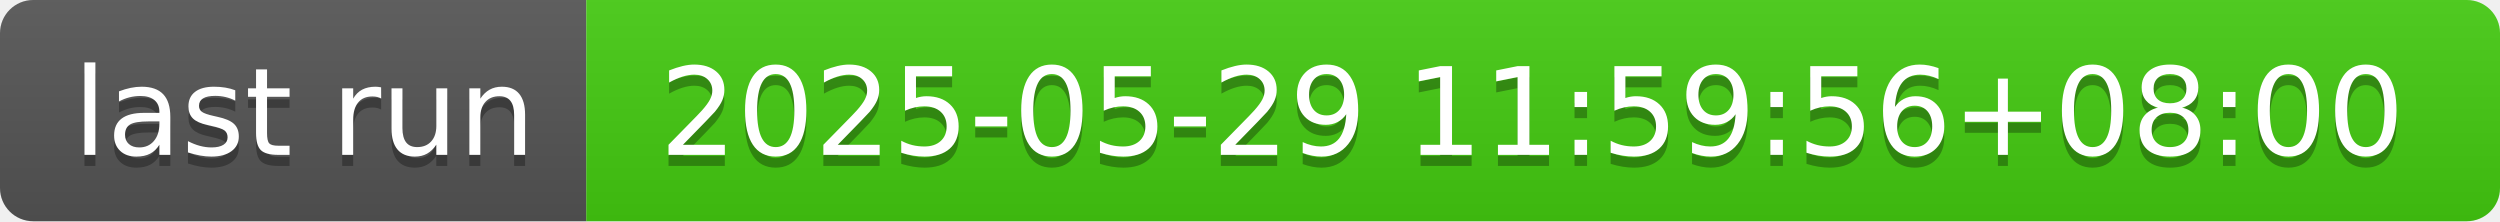
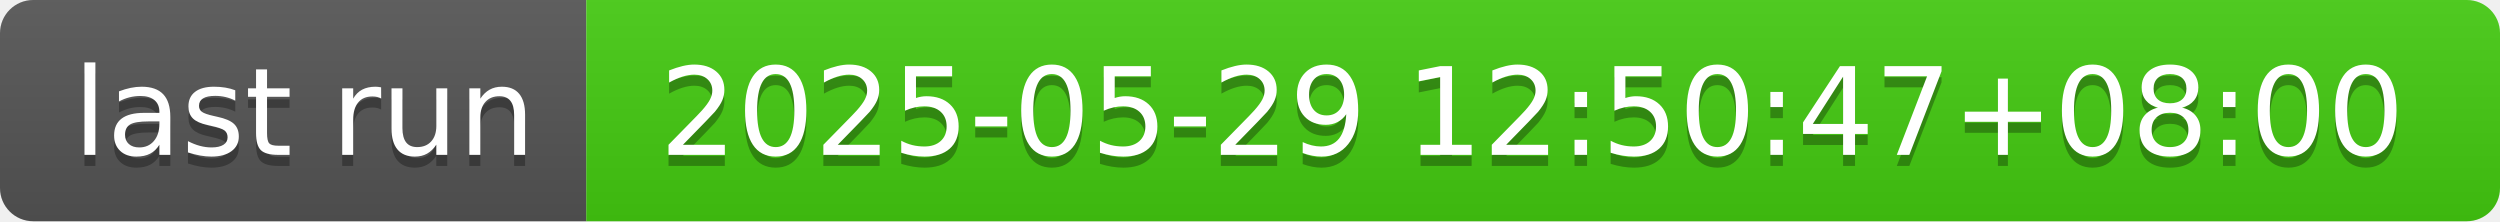
- <svg xmlns="http://www.w3.org/2000/svg" width="226" height="20" role="img" aria-label="last run: 2025-05-29 11:59:56+08:00">
+ <svg xmlns="http://www.w3.org/2000/svg" width="226" height="20" role="img" aria-label="last run: 2025-05-29 12:50:47+08:00">
  <linearGradient id="s" x2="0" y2="100%">
    <stop offset="0" stop-color="#bbb" stop-opacity=".1" />
    <stop offset="1" stop-opacity=".1" />
  </linearGradient>
  <clipPath id="r">
    <rect width="226" height="20" rx="3" fill="#fff" />
  </clipPath>
  <g clip-path="url(#r)">
    <rect width="53" height="20" fill="#555" />
    <rect x="53" width="173" height="20" fill="#4c1" />
    <rect width="226" height="20" fill="url(#s)" />
  </g>
  <g fill="#fff" text-anchor="middle" font-family="Verdana,Geneva,DejaVu Sans,sans-serif" text-rendering="geometricPrecision" font-size="110">
    <text aria-hidden="true" x="275" y="150" fill="#010101" fill-opacity=".3" transform="scale(.1)" textLength="430">last run</text>
    <text x="275" y="140" transform="scale(.1)" fill="#fff" textLength="430">last run</text>
-     <text aria-hidden="true" x="1385" y="150" fill="#010101" fill-opacity=".3" transform="scale(.1)" textLength="1630">2025-05-29 11:59:56+08:00</text>
-     <text x="1385" y="140" transform="scale(.1)" fill="#fff" textLength="1630">2025-05-29 11:59:56+08:00</text>
+     <text aria-hidden="true" x="1385" y="150" fill="#010101" fill-opacity=".3" transform="scale(.1)" textLength="1630">2025-05-29 12:50:47+08:00</text>
+     <text x="1385" y="140" transform="scale(.1)" fill="#fff" textLength="1630">2025-05-29 12:50:47+08:00</text>
  </g>
</svg>
